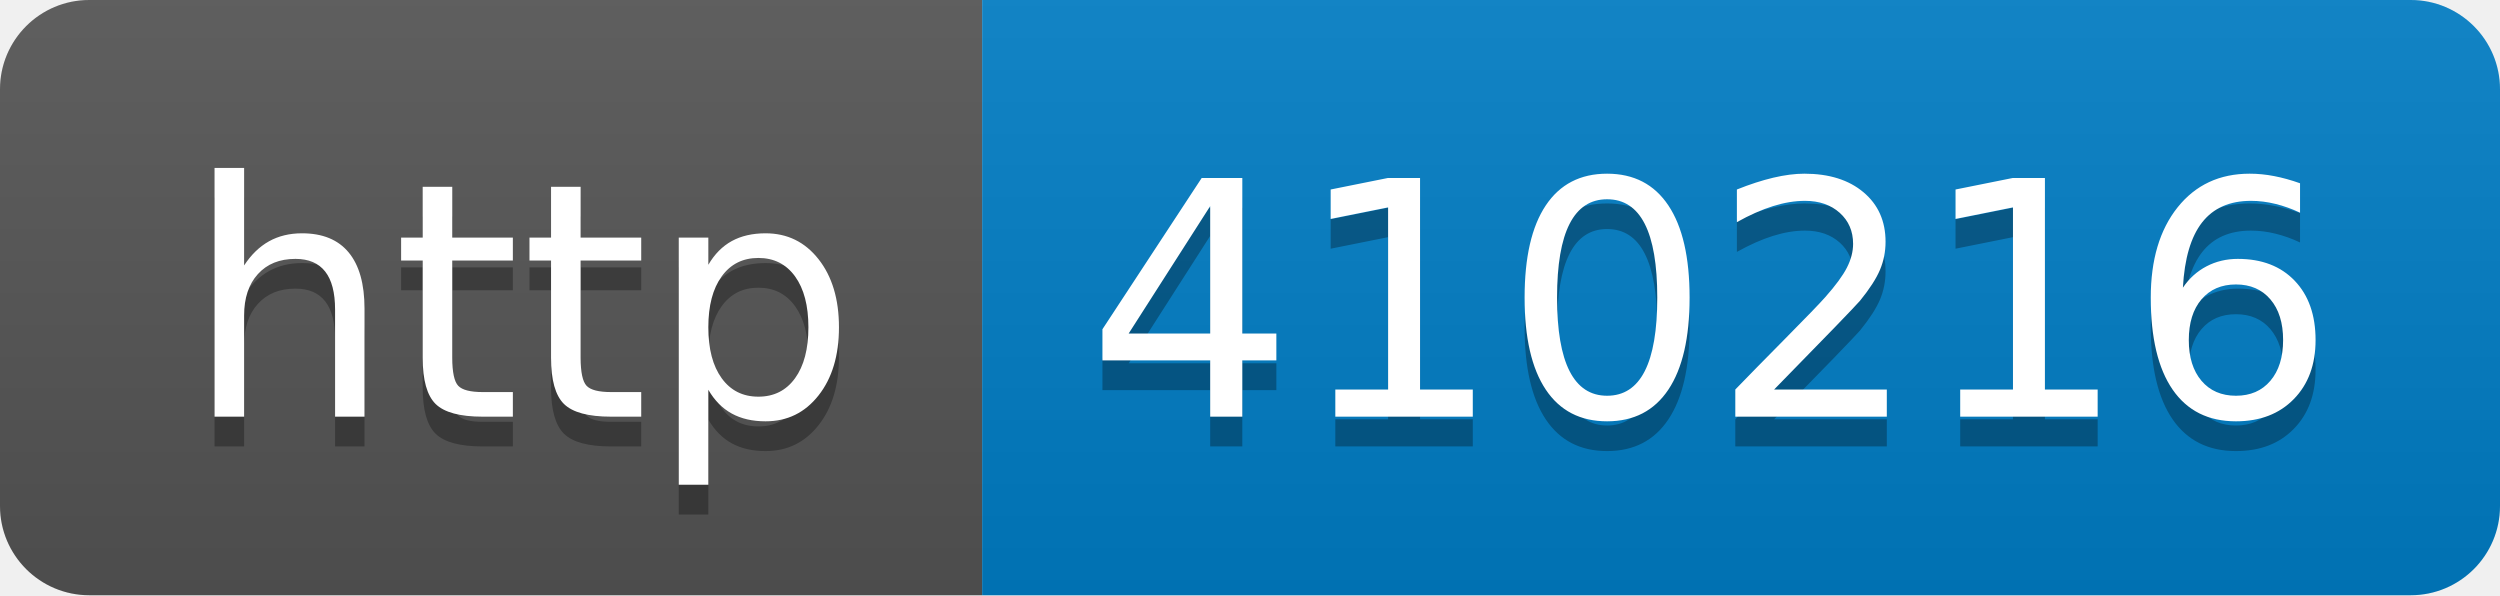
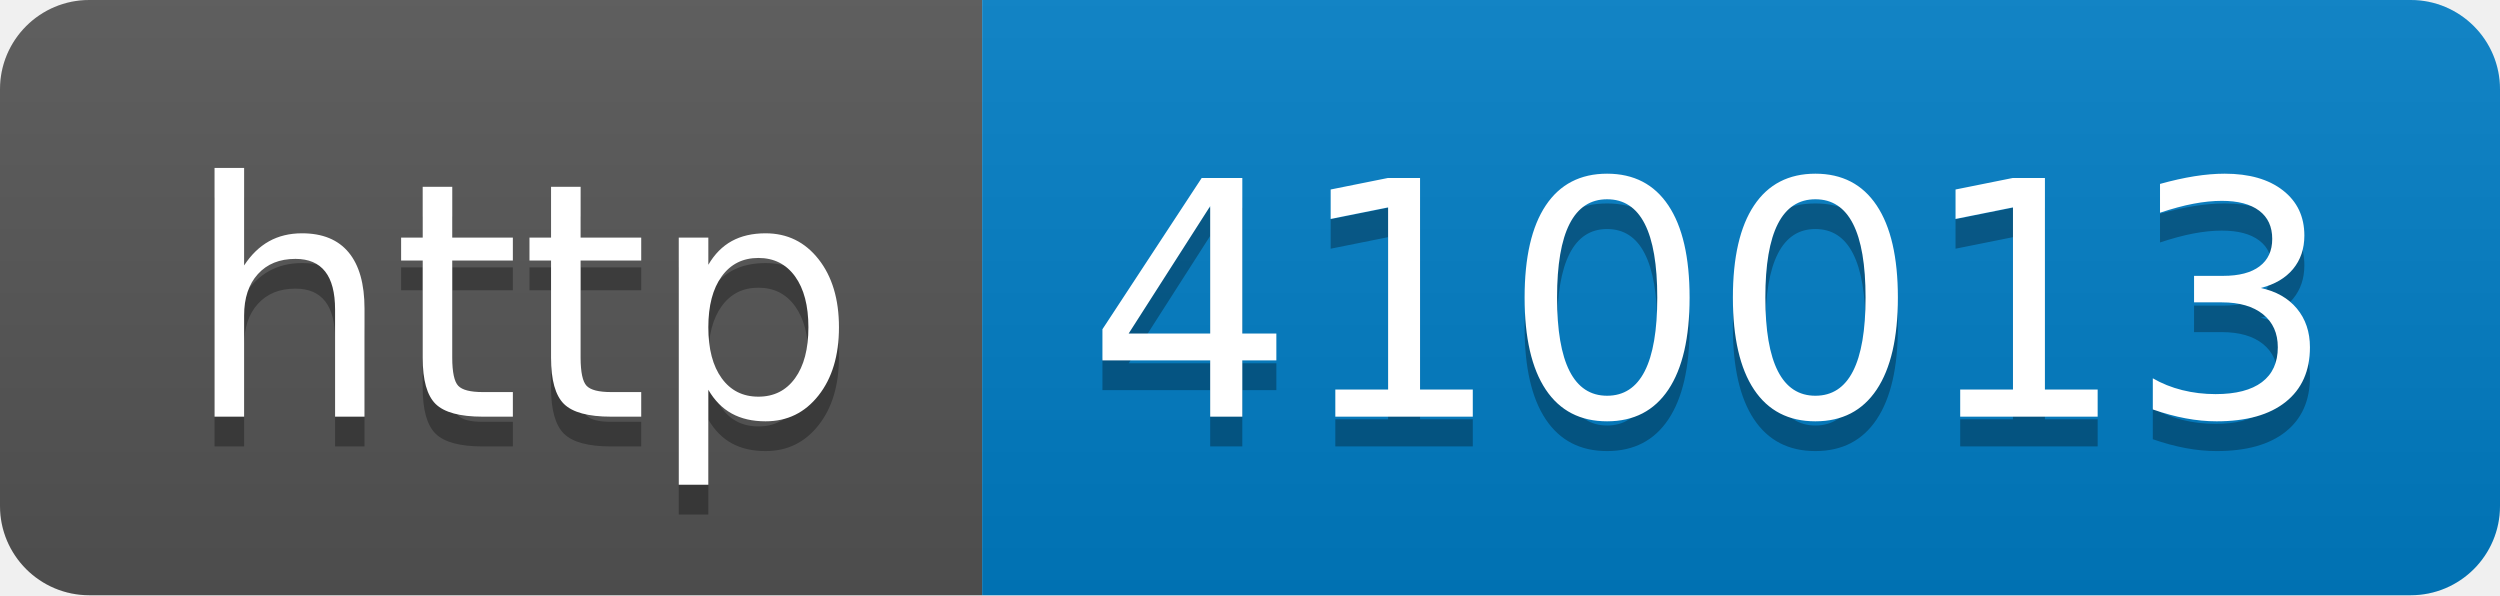
- <svg xmlns="http://www.w3.org/2000/svg" width="84" height="20" role="img" aria-label="http: 410216">
+ <svg xmlns="http://www.w3.org/2000/svg" width="84" height="20" role="img" aria-label="http: 410013">
  <linearGradient id="s" x2="0" y2="100%">
    <stop offset="0" stop-color="#bbb" stop-opacity=".1" />
    <stop offset="1" stop-opacity=".1" />
  </linearGradient>
  <clipPath id="r">
    <rect width="84" height="20" rx="3" fill="#fff" />
  </clipPath>
  <g clip-path="url(#r)">
    <rect width="33" height="20" fill="#555" />
    <rect x="33" width="51" height="20" fill="#007ec6" />
    <rect width="84" height="20" fill="url(#s)" />
  </g>
  <g fill="#fff" text-anchor="middle" font-family="Verdana,Geneva,DejaVu Sans,sans-serif" text-rendering="geometricPrecision" font-size="110">
    <text aria-hidden="true" x="175" y="150" fill="#010101" fill-opacity=".3" transform="scale(.1)" textLength="230">http</text>
    <text x="175" y="140" transform="scale(.1)" fill="#fff" textLength="230">http</text>
-     <text aria-hidden="true" x="575" y="150" fill="#010101" fill-opacity=".3" transform="scale(.1)" textLength="410">410216</text>
-     <text x="575" y="140" transform="scale(.1)" fill="#fff" textLength="410">410216</text>
+     <text aria-hidden="true" x="575" y="150" fill="#010101" fill-opacity=".3" transform="scale(.1)" textLength="410">410013</text>
+     <text x="575" y="140" transform="scale(.1)" fill="#fff" textLength="410">410013</text>
  </g>
</svg>
